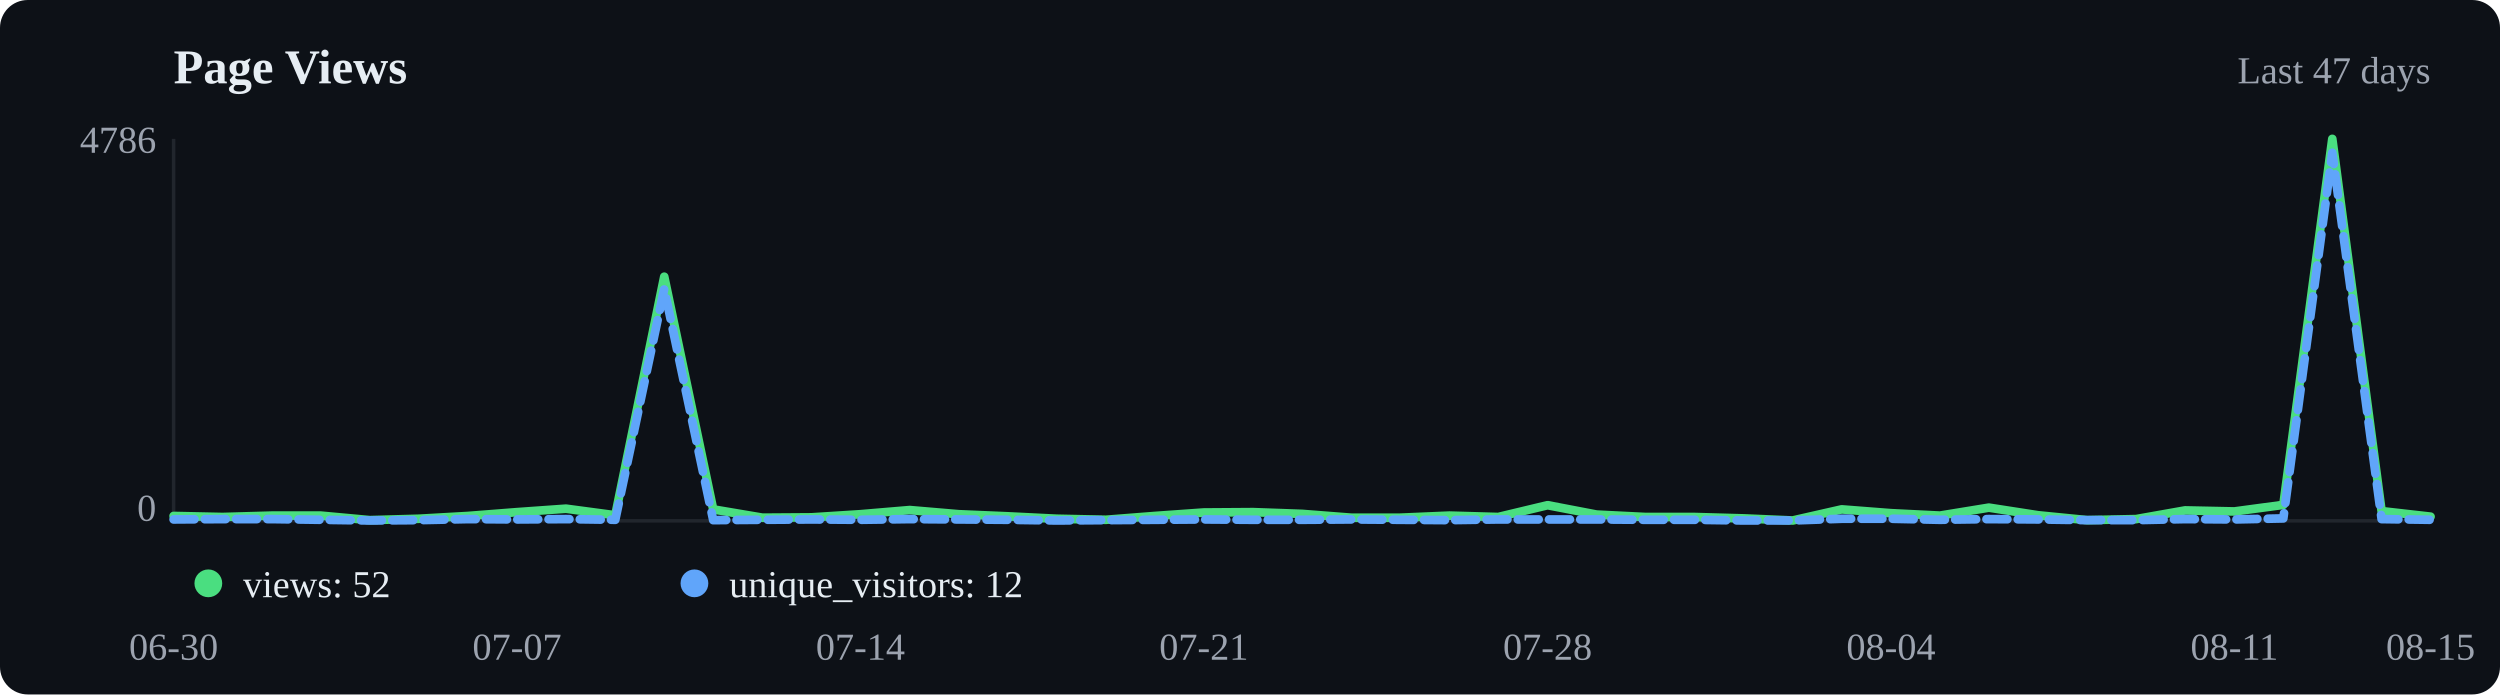
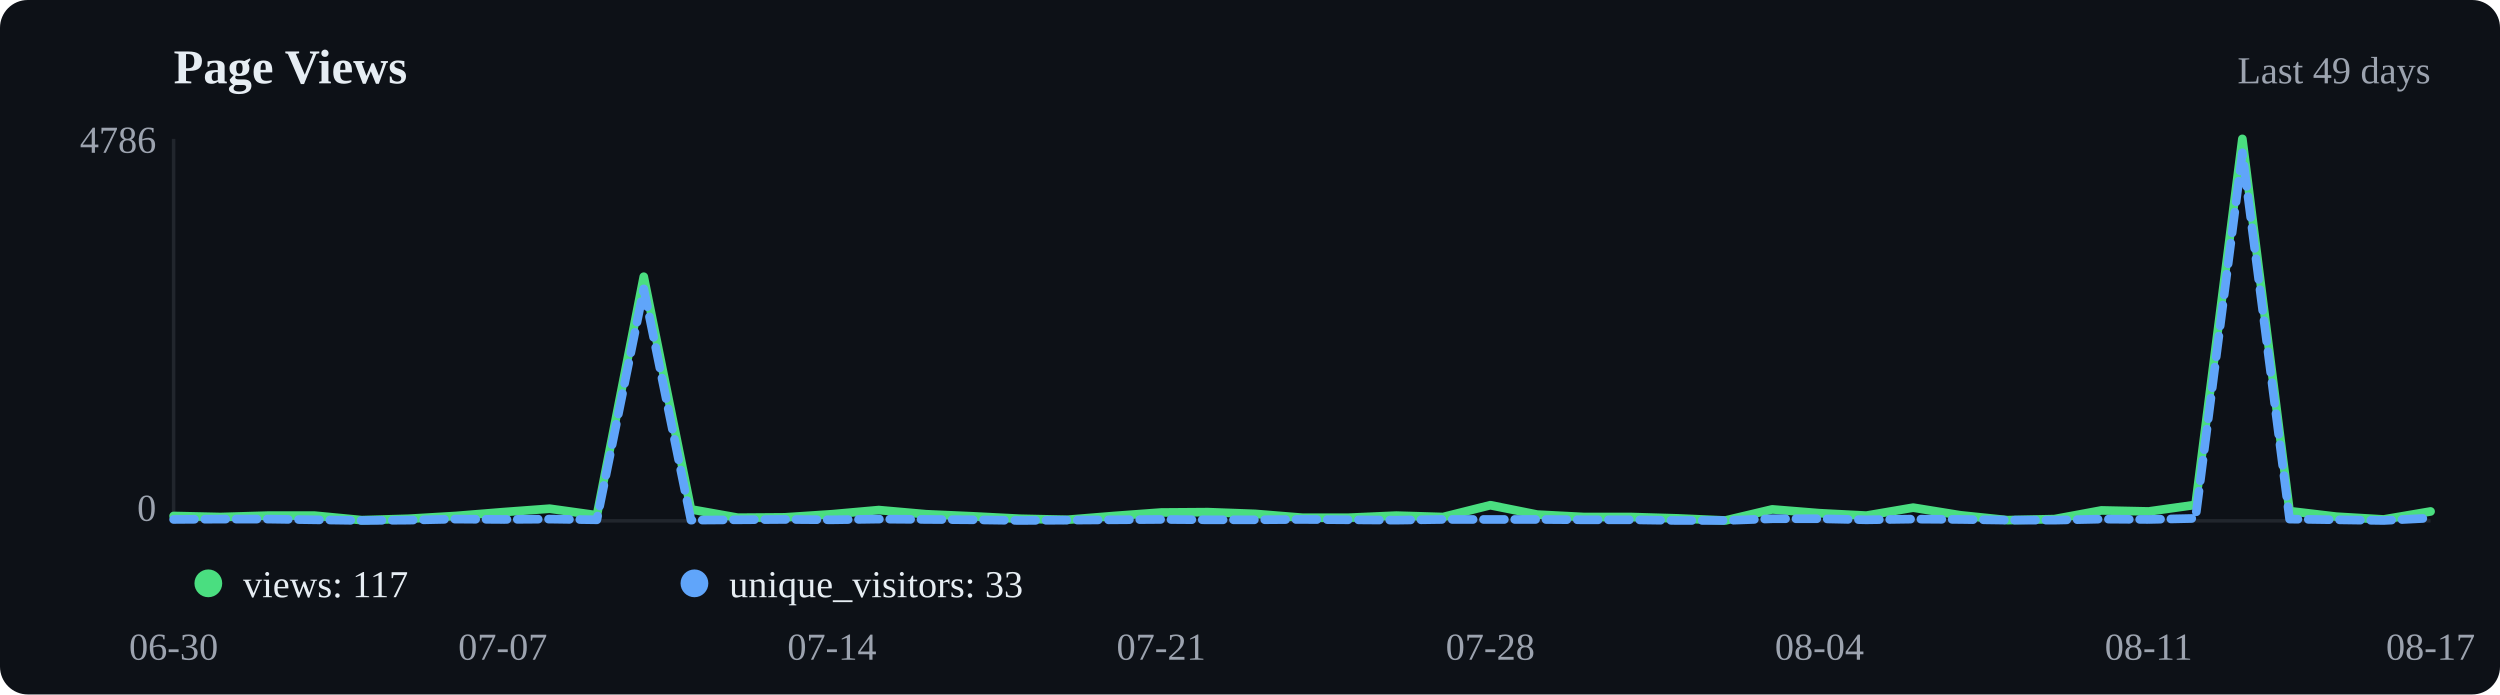
<svg xmlns="http://www.w3.org/2000/svg" viewBox="0 0 720 200" width="720" height="200">
  <rect width="720" height="200" fill="#0d1117" rx="8" />
  <text x="50" y="24" font-size="14" font-weight="600" fill="#e6edf3">Page Views</text>
-   <text x="700" y="24" text-anchor="end" font-size="11" fill="#9ca3af">Last 47 days</text>
+   <text x="700" y="24" text-anchor="end" font-size="11" fill="#9ca3af">Last 49 days</text>
  <line x1="50" y1="40" x2="50" y2="150" stroke="#21262d" />
  <line x1="50" y1="150" x2="700" y2="150" stroke="#21262d" />
-   <polyline points="50.0,148.6 64.1,148.9 78.3,148.5 92.4,148.5 106.5,149.8 120.7,149.4 134.8,148.6 148.9,147.5 163.0,146.5 177.2,148.4 191.3,79.7 205.4,146.7 219.6,149.1 233.7,149.0 247.8,148.1 262.0,146.9 276.1,148.1 290.2,148.7 304.3,149.4 318.5,149.7 332.6,148.6 346.7,147.6 360.9,147.5 375.0,148.0 389.1,149.1 403.3,149.1 417.4,148.5 431.5,148.9 445.7,145.5 459.8,148.2 473.9,148.9 488.0,148.9 502.2,149.3 516.3,149.9 530.4,146.7 544.6,147.8 558.7,148.5 572.8,146.2 587.0,148.4 601.1,149.8 615.2,149.5 629.3,147.0 643.5,147.3 657.6,145.4 671.7,40.0 685.9,147.2 700.0,148.8" fill="none" stroke="#4ade80" stroke-width="2.5" stroke-linecap="round" stroke-linejoin="round" />
-   <polyline points="50.0,149.6 64.1,149.5 78.3,149.5 92.4,149.7 106.5,149.9 120.7,149.8 134.8,149.5 148.9,149.6 163.0,149.5 177.2,149.7 191.3,83.2 205.4,149.8 219.6,149.7 233.7,149.6 247.8,149.7 262.0,149.5 276.1,149.6 290.2,149.7 304.3,149.9 318.5,149.8 332.6,149.7 346.7,149.6 360.9,149.7 375.0,149.7 389.1,149.6 403.3,149.7 417.4,149.8 431.5,149.6 445.7,149.6 459.8,149.6 473.9,149.7 488.0,149.7 502.2,149.9 516.3,149.9 530.4,149.4 544.6,149.4 558.7,149.7 572.8,149.5 587.0,149.6 601.1,149.8 615.2,149.8 629.3,149.5 643.5,149.6 657.6,149.3 671.7,44.0 685.9,149.5 700.0,149.7" fill="none" stroke="#60a5fa" stroke-width="2.5" stroke-linecap="round" stroke-linejoin="round" stroke-dasharray="6,3" />
+   <polyline points="50.0,148.6 63.5,148.9 77.1,148.5 90.6,148.5 104.2,149.8 117.7,149.4 131.2,148.6 144.8,147.5 158.3,146.5 171.9,148.4 185.4,79.7 199.0,146.7 212.5,149.1 226.0,149.0 239.6,148.1 253.1,146.9 266.7,148.1 280.2,148.7 293.8,149.4 307.3,149.7 320.8,148.6 334.4,147.6 347.9,147.5 361.5,148.0 375.0,149.1 388.5,149.1 402.1,148.5 415.6,148.9 429.2,145.5 442.7,148.2 456.2,148.9 469.8,148.9 483.3,149.3 496.9,149.9 510.4,146.7 524.0,147.8 537.5,148.5 551.0,146.2 564.6,148.4 578.1,149.8 591.7,149.5 605.2,147.0 618.8,147.3 632.3,145.4 645.8,40.0 659.4,147.2 672.9,148.8 686.5,149.6 700.0,147.3" fill="none" stroke="#4ade80" stroke-width="2.5" stroke-linecap="round" stroke-linejoin="round" />
+   <polyline points="50.0,149.6 63.5,149.5 77.1,149.5 90.6,149.7 104.2,149.9 117.7,149.8 131.2,149.5 144.8,149.6 158.3,149.5 171.9,149.7 185.4,83.2 199.0,149.8 212.5,149.7 226.0,149.6 239.6,149.7 253.1,149.5 266.7,149.6 280.2,149.7 293.8,149.9 307.3,149.8 320.8,149.7 334.4,149.6 347.9,149.7 361.5,149.7 375.0,149.6 388.5,149.7 402.1,149.8 415.6,149.6 429.2,149.6 442.7,149.6 456.2,149.7 469.8,149.7 483.3,149.9 496.9,149.9 510.4,149.4 524.0,149.4 537.5,149.7 551.0,149.5 564.6,149.6 578.1,149.8 591.7,149.8 605.2,149.5 618.8,149.6 632.3,149.3 645.8,44.0 659.4,149.5 672.9,149.7 686.5,149.9 700.0,149.2" fill="none" stroke="#60a5fa" stroke-width="2.5" stroke-linecap="round" stroke-linejoin="round" stroke-dasharray="6,3" />
  <circle cx="60" cy="168" r="4" fill="#4ade80" />
-   <text x="70" y="172" font-size="11" fill="#e6edf3">views: 52</text>
+   <text x="70" y="172" font-size="11" fill="#e6edf3">views: 117</text>
  <circle cx="200" cy="168" r="4" fill="#60a5fa" />
-   <text x="210" y="172" font-size="11" fill="#e6edf3">unique_visitors: 12</text>
+   <text x="210" y="172" font-size="11" fill="#e6edf3">unique_visitors: 33</text>
  <text x="50.0" y="190" text-anchor="middle" font-size="11" fill="#9ca3af">06-30</text>
-   <text x="148.9" y="190" text-anchor="middle" font-size="11" fill="#9ca3af">07-07</text>
-   <text x="247.8" y="190" text-anchor="middle" font-size="11" fill="#9ca3af">07-14</text>
-   <text x="346.7" y="190" text-anchor="middle" font-size="11" fill="#9ca3af">07-21</text>
-   <text x="445.7" y="190" text-anchor="middle" font-size="11" fill="#9ca3af">07-28</text>
-   <text x="544.6" y="190" text-anchor="middle" font-size="11" fill="#9ca3af">08-04</text>
-   <text x="643.5" y="190" text-anchor="middle" font-size="11" fill="#9ca3af">08-11</text>
-   <text x="700.0" y="190" text-anchor="middle" font-size="11" fill="#9ca3af">08-15</text>
+   <text x="144.8" y="190" text-anchor="middle" font-size="11" fill="#9ca3af">07-07</text>
+   <text x="239.6" y="190" text-anchor="middle" font-size="11" fill="#9ca3af">07-14</text>
+   <text x="334.4" y="190" text-anchor="middle" font-size="11" fill="#9ca3af">07-21</text>
+   <text x="429.2" y="190" text-anchor="middle" font-size="11" fill="#9ca3af">07-28</text>
+   <text x="524.0" y="190" text-anchor="middle" font-size="11" fill="#9ca3af">08-04</text>
+   <text x="618.8" y="190" text-anchor="middle" font-size="11" fill="#9ca3af">08-11</text>
+   <text x="700.0" y="190" text-anchor="middle" font-size="11" fill="#9ca3af">08-17</text>
  <text x="45" y="44" text-anchor="end" font-size="11" fill="#9ca3af">4786</text>
  <text x="45" y="150" text-anchor="end" font-size="11" fill="#9ca3af">0</text>
</svg>
